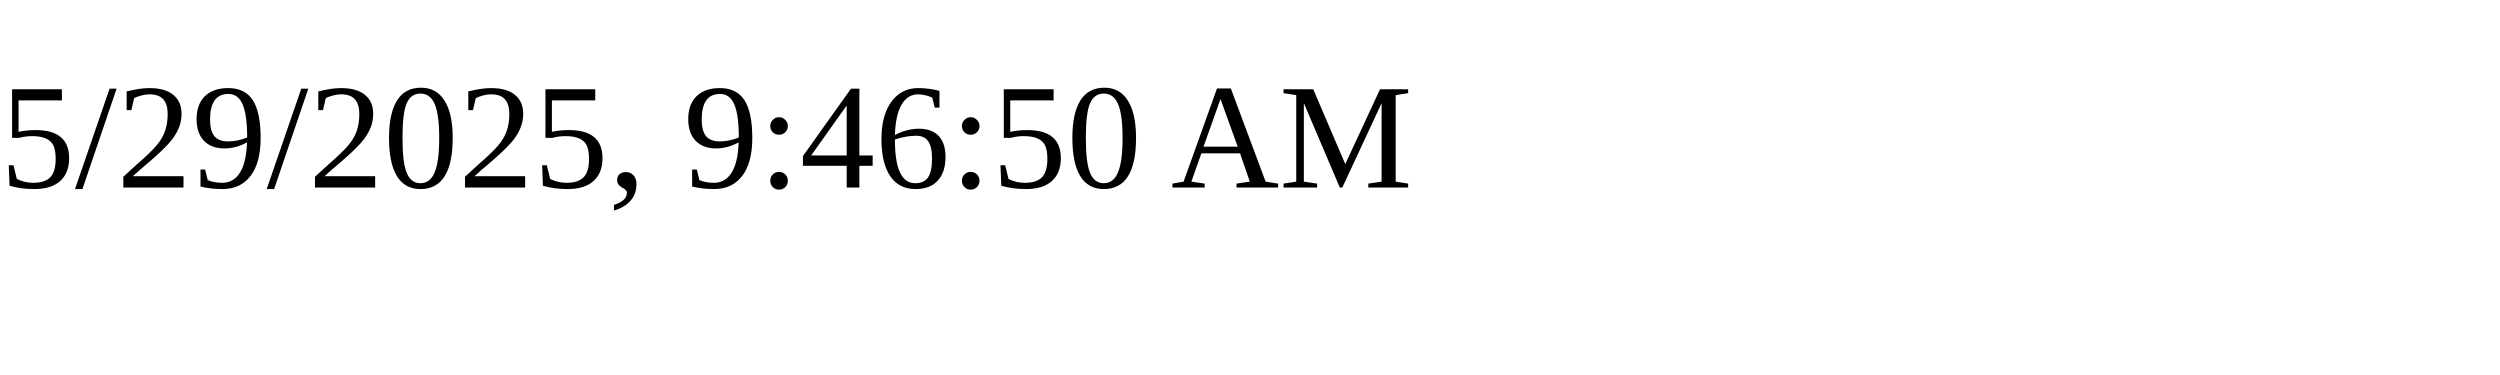
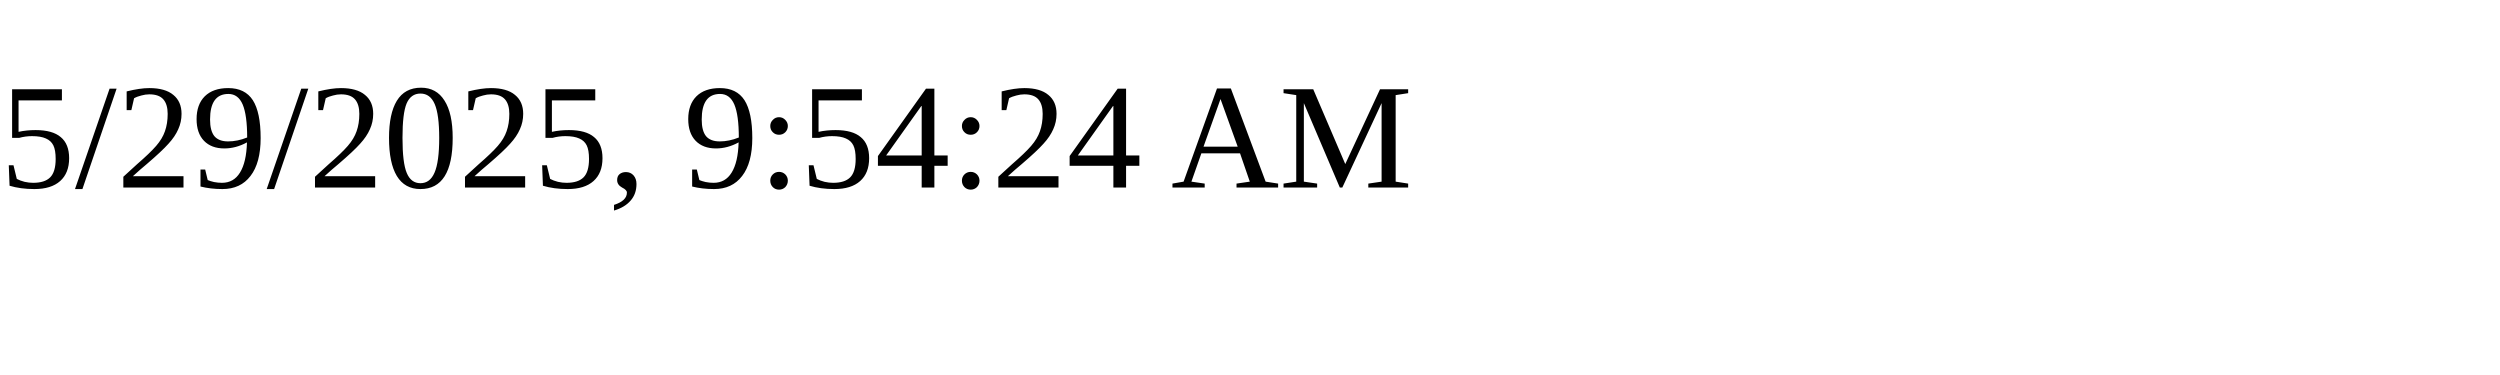
<svg xmlns="http://www.w3.org/2000/svg" height="30" width="200">
-   <text x="0" y="15">5/29/2025, 9:46:50 AM</text>
+   <text x="0" y="15">5/29/2025, 9:54:24 AM</text>
</svg>
